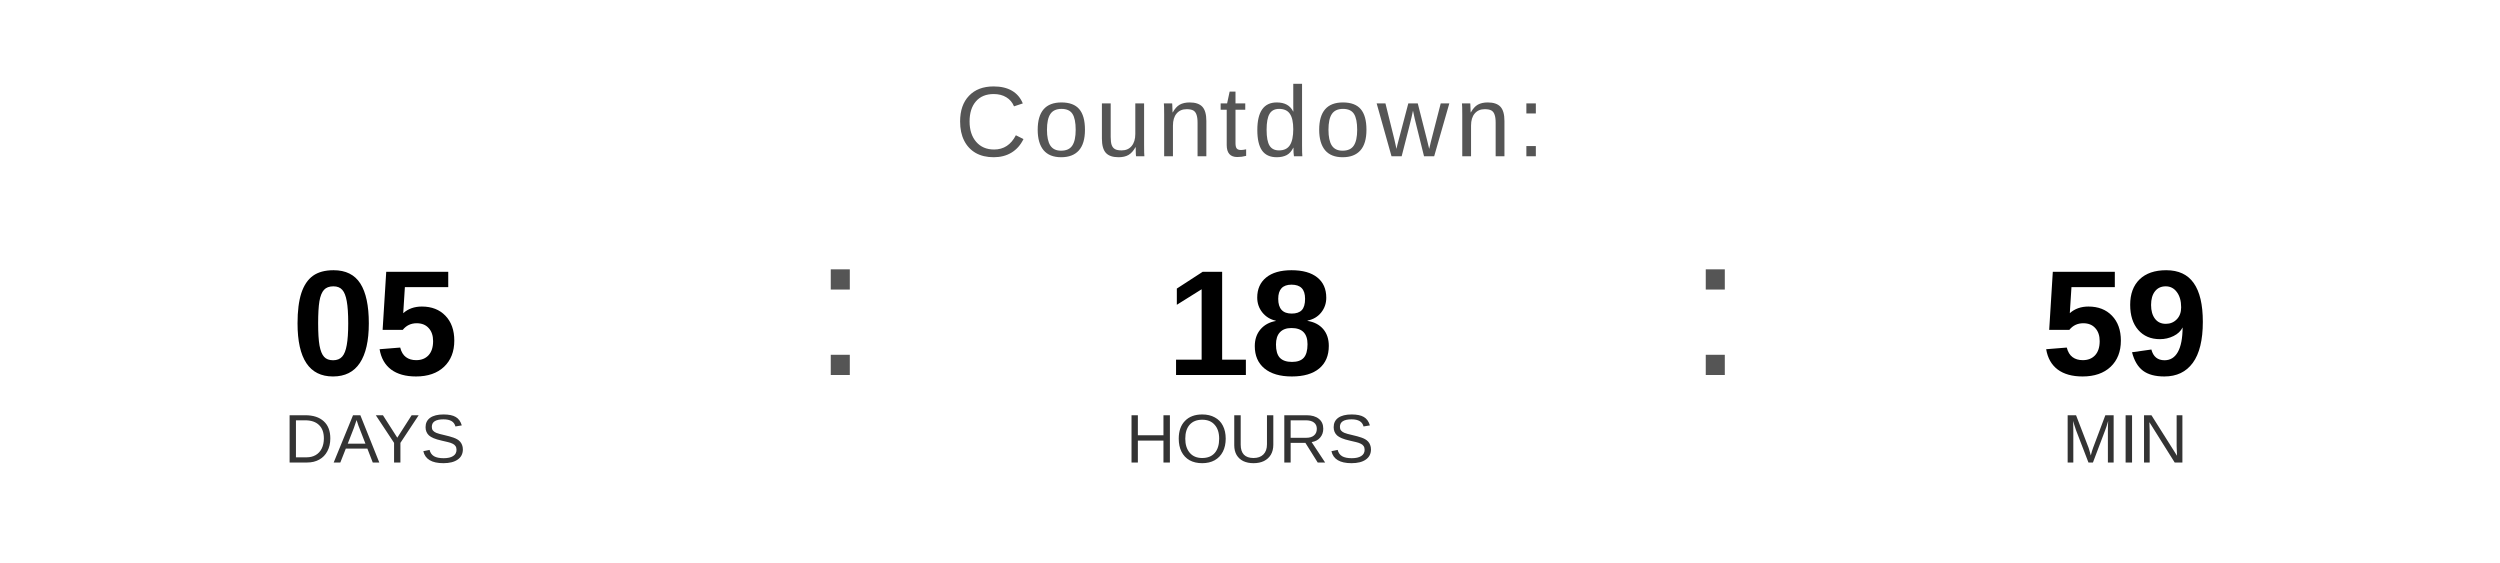
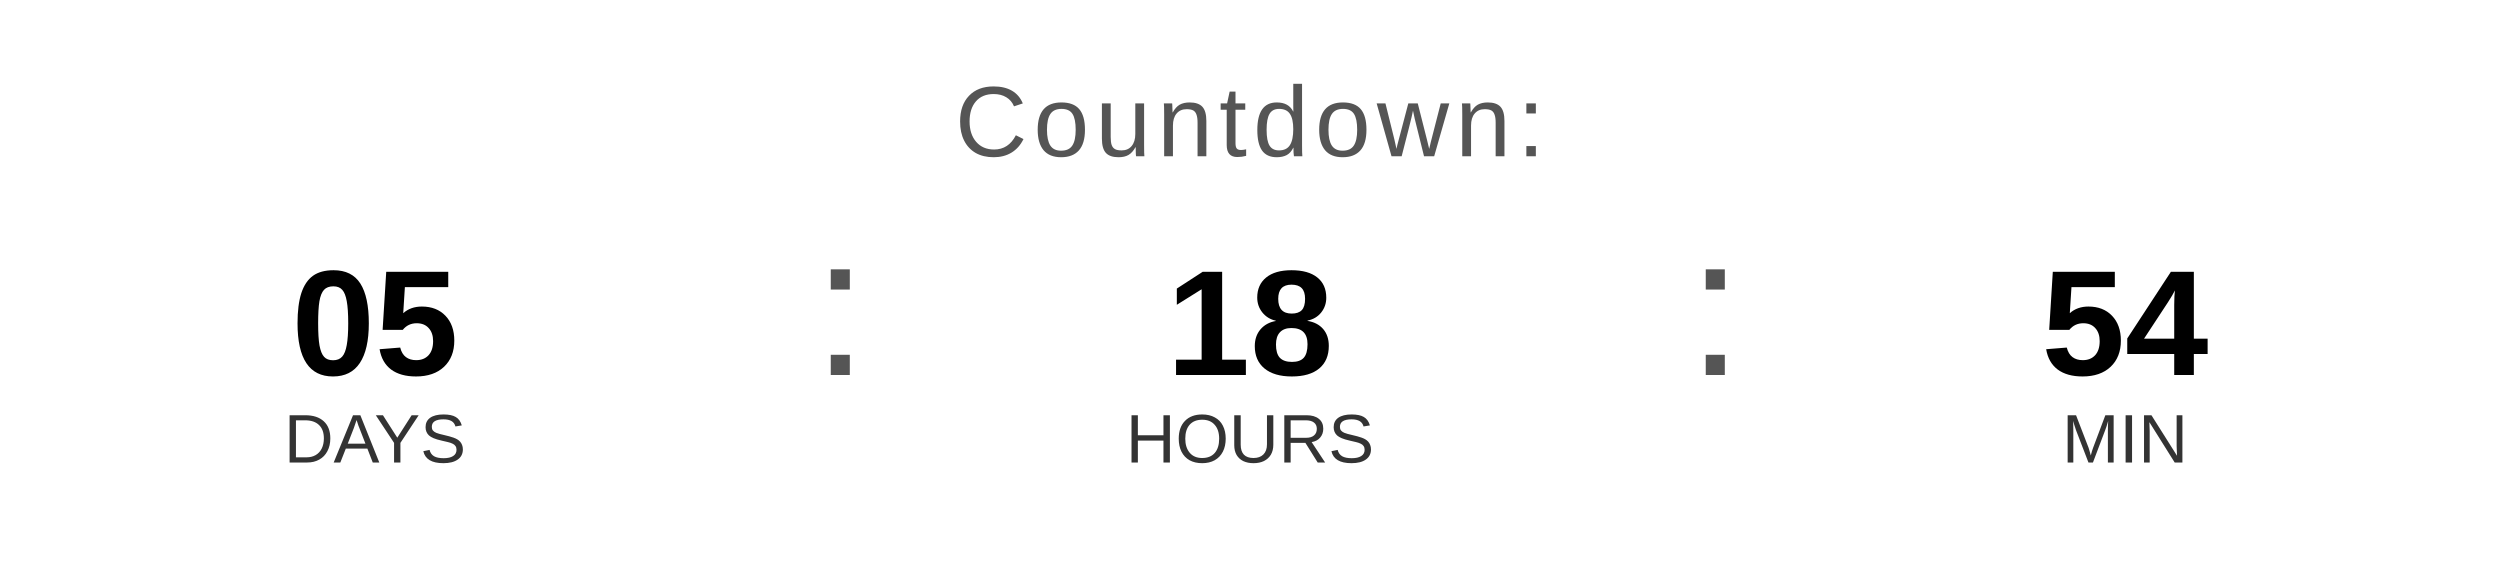
<svg xmlns="http://www.w3.org/2000/svg" width="400" height="90" viewBox="0 0 400 90">
  <text x="200" y="25" font-family="Arial, Helvetica, sans-serif" font-size="16" fill="#555555" text-anchor="middle" letter-spacing="1">
    Countdown:
  </text>
  <text x="60" y="60" font-family="Arial, Helvetica, sans-serif" font-size="24" font-weight="bold" fill="#000000" text-anchor="middle">05</text>
  <text x="60" y="74" font-family="Arial, Helvetica, sans-serif" font-size="11" fill="#333333" text-anchor="middle">DAYS</text>
  <text x="130" y="60" font-family="Arial, sans-serif" font-size="32" fill="#555555">:</text>
  <text x="200" y="60" font-family="Arial, Helvetica, sans-serif" font-size="24" font-weight="bold" fill="#000000" text-anchor="middle">18</text>
  <text x="200" y="74" font-family="Arial, Helvetica, sans-serif" font-size="11" fill="#333333" text-anchor="middle">HOURS</text>
  <text x="270" y="60" font-family="Arial, sans-serif" font-size="32" fill="#555555">:</text>
-   <text x="340" y="60" font-family="Arial, Helvetica, sans-serif" font-size="24" font-weight="bold" fill="#000000" text-anchor="middle">59</text>
+   <text x="340" y="60" font-family="Arial, Helvetica, sans-serif" font-size="24" font-weight="bold" fill="#000000" text-anchor="middle">54</text>
  <text x="340" y="74" font-family="Arial, Helvetica, sans-serif" font-size="11" fill="#333333" text-anchor="middle">MIN</text>
</svg>
